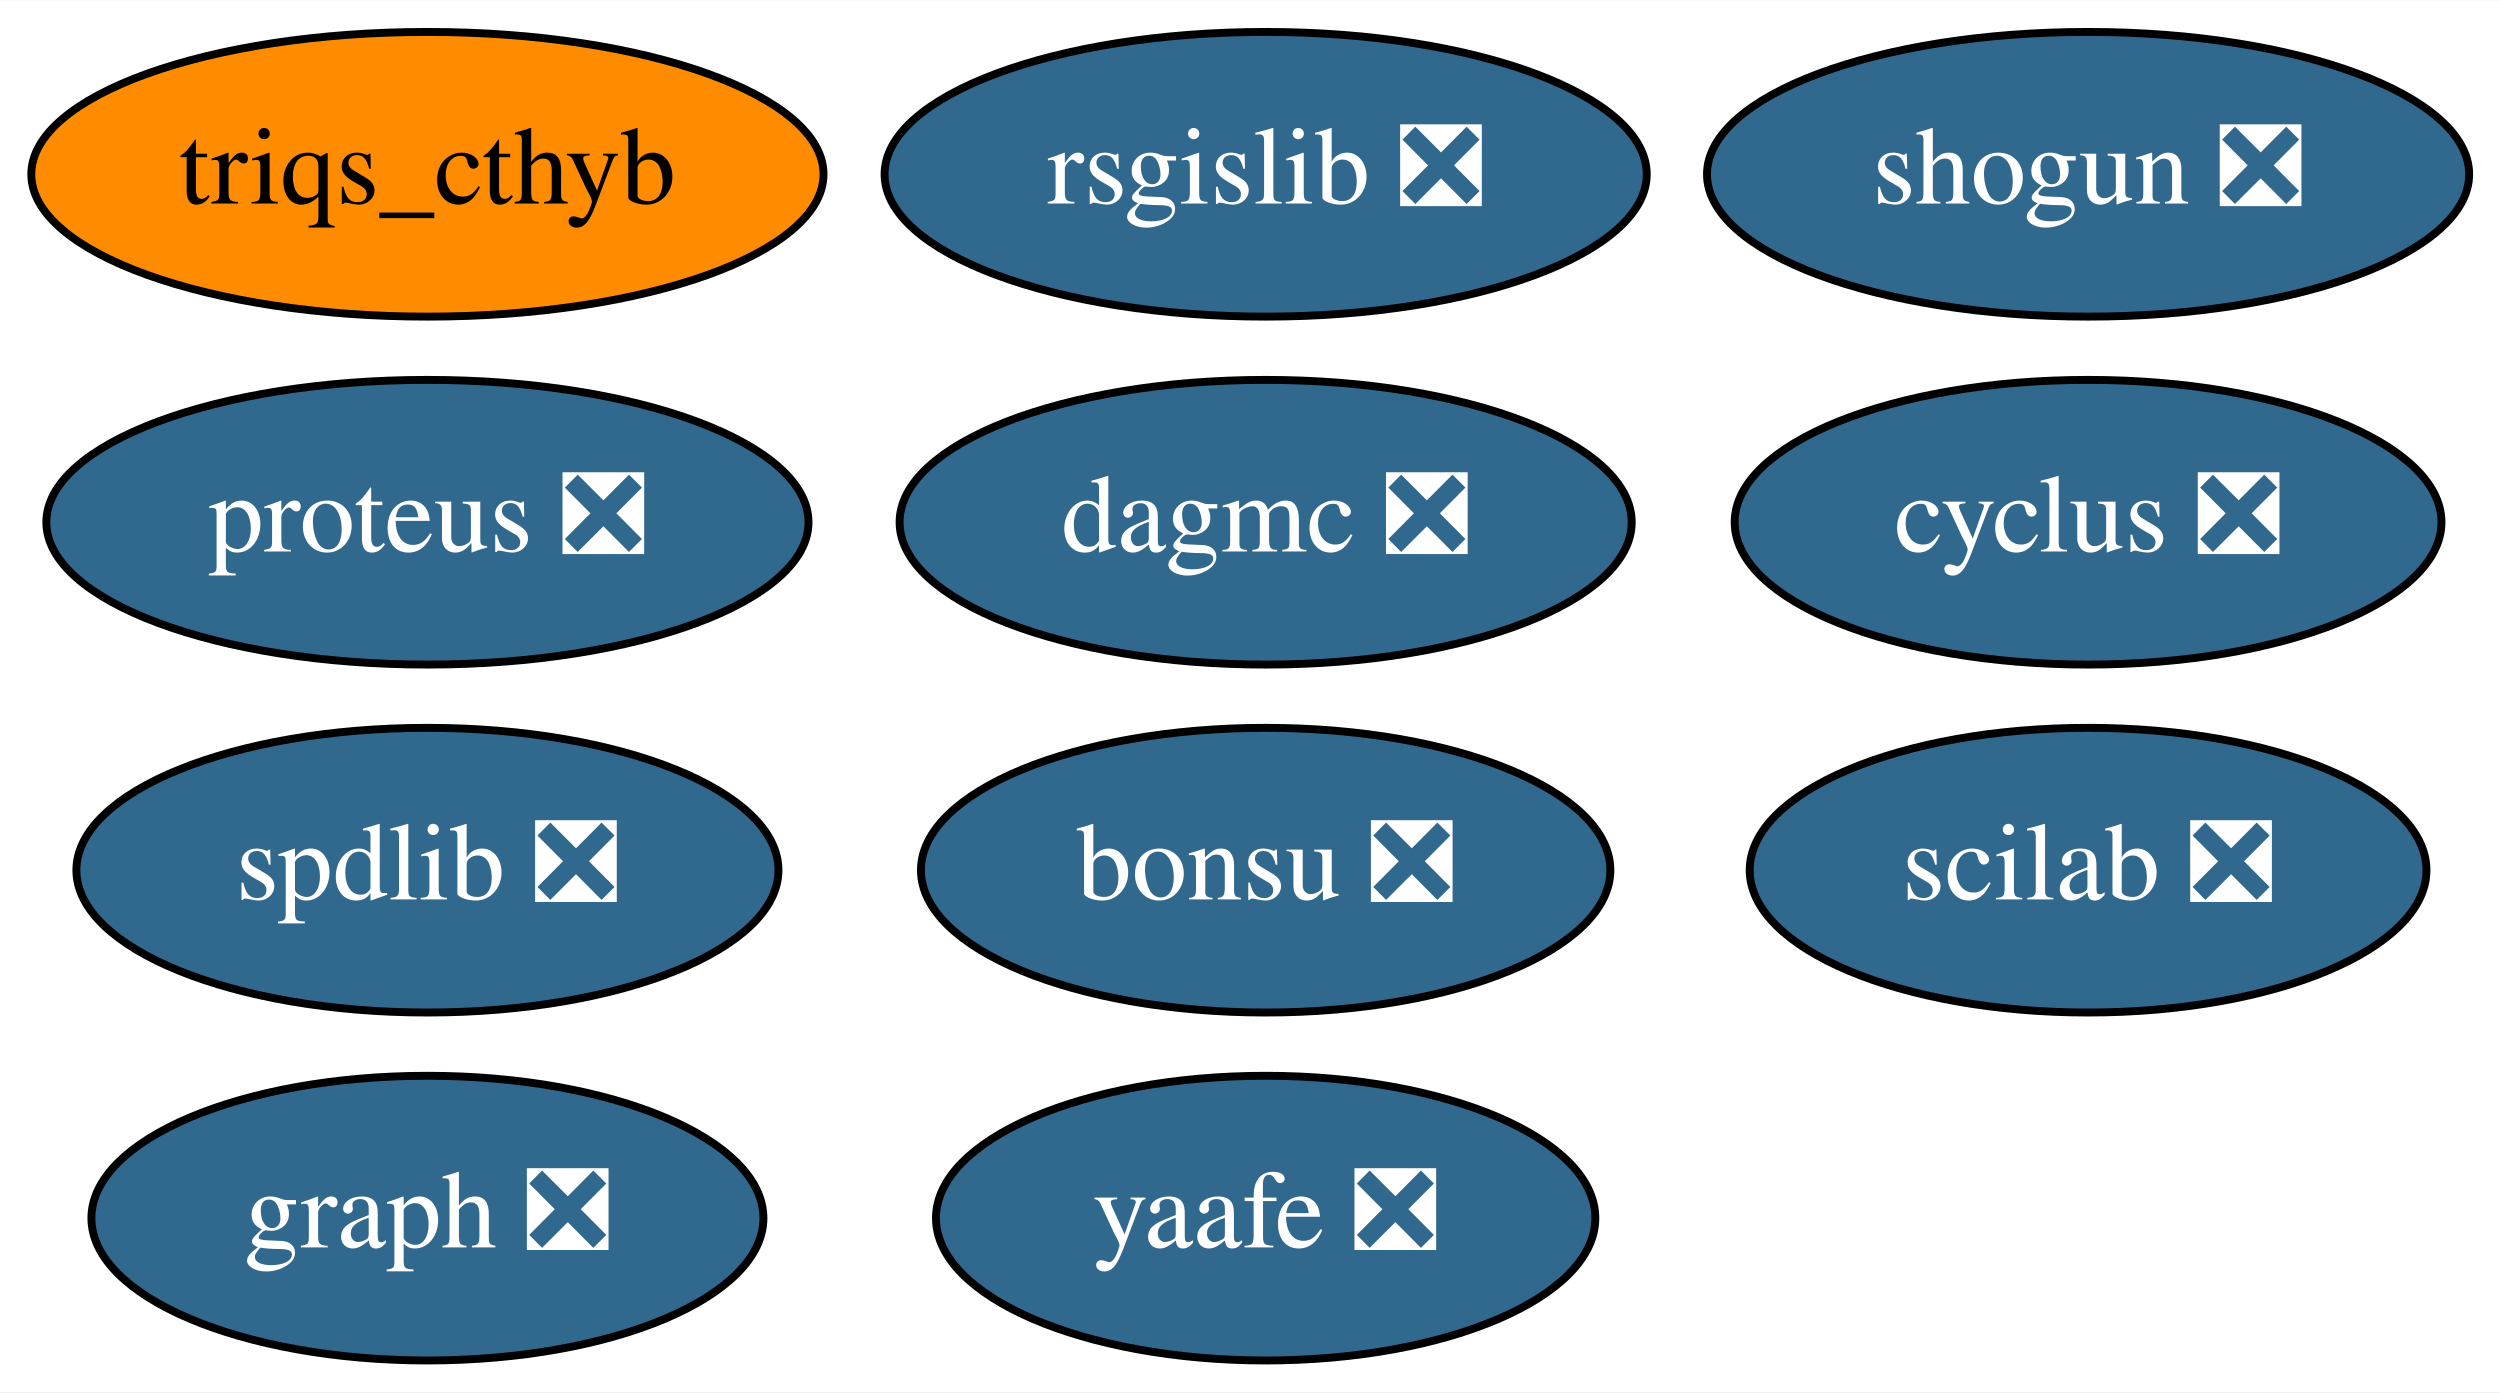
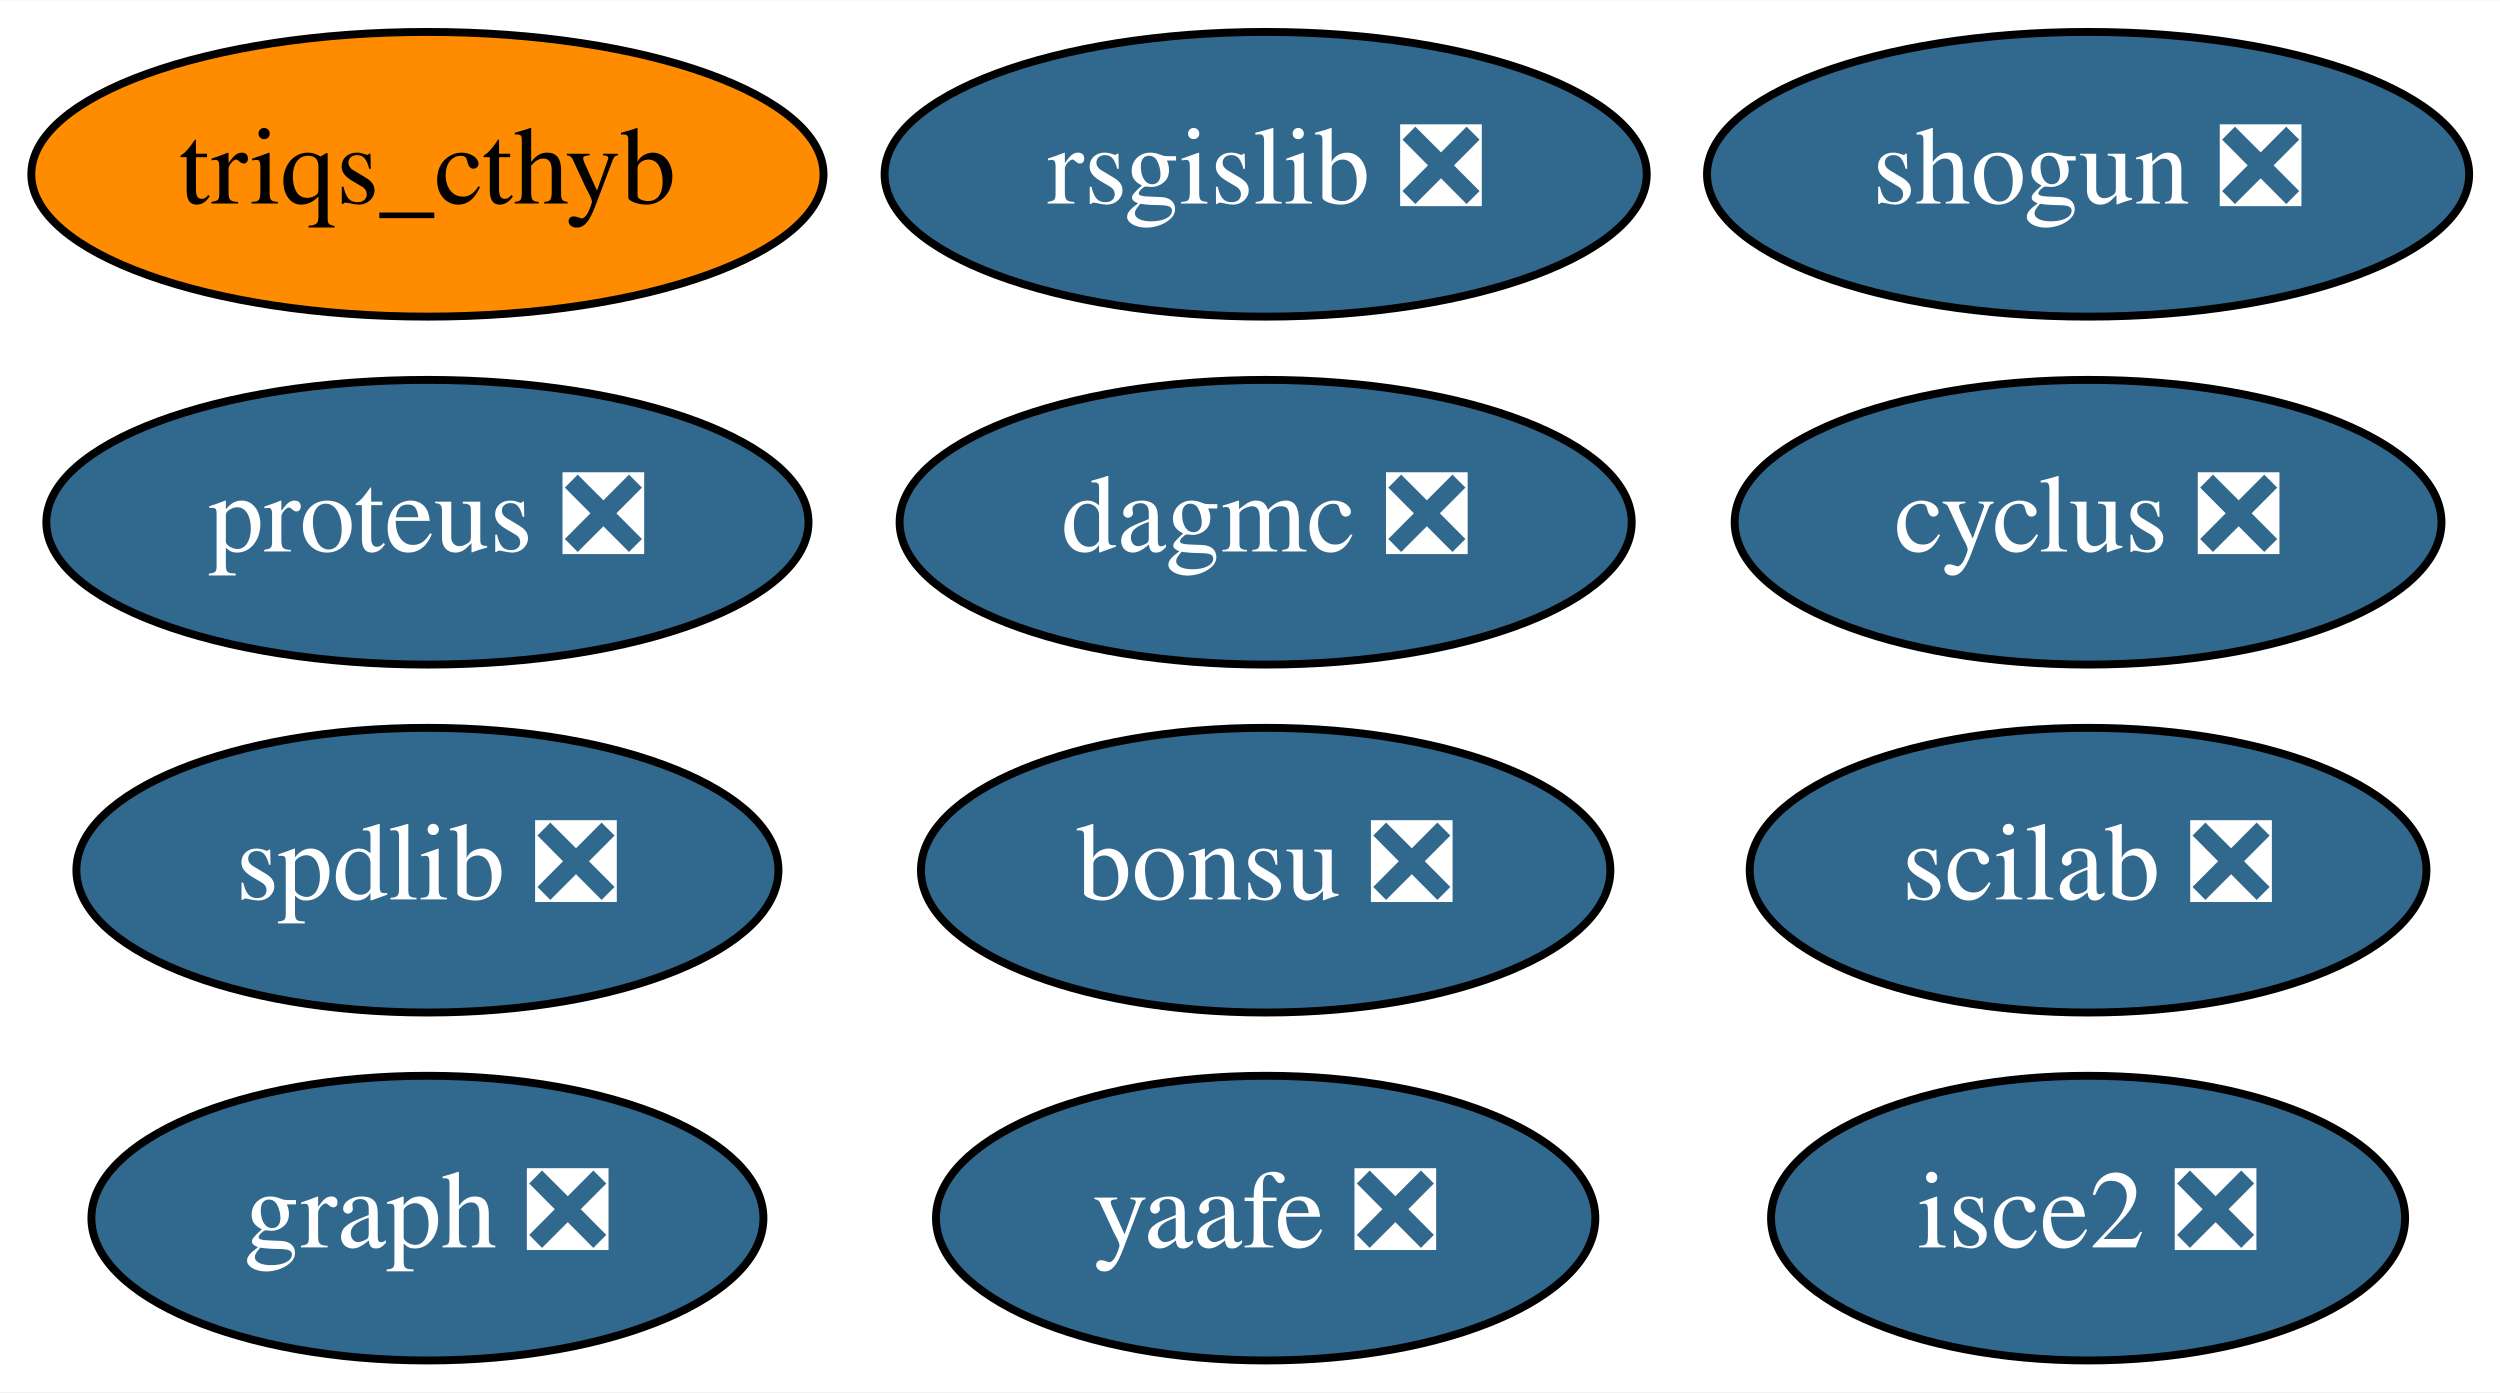
<svg xmlns="http://www.w3.org/2000/svg" xmlns:xlink="http://www.w3.org/1999/xlink" width="316pt" height="176pt" viewBox="0.00 0.00 316.14 176.00">
  <g id="graph0" class="graph" transform="scale(1 1) rotate(0) translate(4 172)">
    <polygon fill="white" stroke="transparent" points="-4,4 -4,-172 312.14,-172 312.14,4 -4,4" />
    <g id="node1" class="node">
      <g id="a_node1">
        <a xlink:href="https://github.com/conda-forge/cyclus-feedstock/pull/56" xlink:title="cyclus ❎">
          <ellipse fill="#31688e" stroke="black" cx="260.05" cy="-106" rx="44.69" ry="18" />
          <text text-anchor="middle" x="260.05" y="-102.3" font-family="Times,serif" font-size="14.00" fill="white">cyclus ❎</text>
        </a>
      </g>
    </g>
    <g id="node2" class="node">
      <g id="a_node2">
        <a xlink:href="https://github.com/conda-forge/graph-feedstock/pull/5" xlink:title="graph ❎">
          <ellipse fill="#31688e" stroke="black" cx="50.05" cy="-18" rx="42.49" ry="18" />
          <text text-anchor="middle" x="50.05" y="-14.3" font-family="Times,serif" font-size="14.00" fill="white">graph ❎</text>
        </a>
      </g>
    </g>
    <g id="node3" class="node">
      <g id="a_node3">
        <a xlink:href="https://github.com/conda-forge/rsgislib-feedstock/pull/35" xlink:title="rsgislib ❎">
          <ellipse fill="#31688e" stroke="black" cx="156.05" cy="-150" rx="48.19" ry="18" />
          <text text-anchor="middle" x="156.05" y="-146.3" font-family="Times,serif" font-size="14.00" fill="white">rsgislib ❎</text>
        </a>
      </g>
    </g>
    <g id="node4" class="node">
      <g id="a_node4">
        <a xlink:href="https://github.com/conda-forge/shogun-feedstock/pull/26" xlink:title="shogun ❎">
          <ellipse fill="#31688e" stroke="black" cx="260.05" cy="-150" rx="48.19" ry="18" />
          <text text-anchor="middle" x="260.05" y="-146.3" font-family="Times,serif" font-size="14.00" fill="white">shogun ❎</text>
        </a>
      </g>
    </g>
    <g id="node5" class="node">
      <g id="a_node5">
        <a xlink:href="https://github.com/conda-forge/yaafe-feedstock/pull/9" xlink:title="yaafe ❎">
          <ellipse fill="#31688e" stroke="black" cx="156.05" cy="-18" rx="41.69" ry="18" />
          <text text-anchor="middle" x="156.05" y="-14.3" font-family="Times,serif" font-size="14.00" fill="white">yaafe ❎</text>
        </a>
      </g>
    </g>
    <g id="node6" class="node">
      <g id="a_node6">
        <a xlink:href="https://github.com/conda-forge/spdlib-feedstock/pull/15" xlink:title="spdlib ❎">
          <ellipse fill="#31688e" stroke="black" cx="50.05" cy="-62" rx="44.39" ry="18" />
          <text text-anchor="middle" x="50.05" y="-58.3" font-family="Times,serif" font-size="14.00" fill="white">spdlib ❎</text>
        </a>
      </g>
    </g>
    <g id="node7" class="node">
      <g id="a_node7">
        <a xlink:href="https://github.com/conda-forge/scilab-feedstock/pull/12" xlink:title="scilab ❎">
          <ellipse fill="#31688e" stroke="black" cx="260.05" cy="-62" rx="42.79" ry="18" />
          <text text-anchor="middle" x="260.05" y="-58.3" font-family="Times,serif" font-size="14.00" fill="white">scilab ❎</text>
        </a>
      </g>
    </g>
    <g id="node8" class="node">
      <g id="a_node8">
+         <a xlink:href="https://github.com/conda-forge/isce2-feedstock/pull/27" xlink:title="isce2 ❎">
+           <ellipse fill="#31688e" stroke="black" cx="260.05" cy="-18" rx="40.09" ry="18" />
+           <text text-anchor="middle" x="260.05" y="-14.3" font-family="Times,serif" font-size="14.00" fill="white">isce2 ❎</text>
+         </a>
+       </g>
+     </g>
+     <g id="node9" class="node">
+       <g id="a_node9">
        <a xlink:href="https://github.com/conda-forge/bonsu-feedstock/pull/5" xlink:title="bonsu ❎">
          <ellipse fill="#31688e" stroke="black" cx="156.05" cy="-62" rx="43.59" ry="18" />
          <text text-anchor="middle" x="156.05" y="-58.3" font-family="Times,serif" font-size="14.00" fill="white">bonsu ❎</text>
        </a>
      </g>
    </g>
-     <g id="node9" class="node">
-       <g id="a_node9">
+     <g id="node10" class="node">
+       <g id="a_node10">
        <a xlink:href="https://github.com/conda-forge/proteus-feedstock/pull/22" xlink:title="proteus ❎">
          <ellipse fill="#31688e" stroke="black" cx="50.05" cy="-106" rx="48.19" ry="18" />
          <text text-anchor="middle" x="50.05" y="-102.3" font-family="Times,serif" font-size="14.00" fill="white">proteus ❎</text>
        </a>
      </g>
    </g>
-     <g id="node10" class="node">
-       <g id="a_node10">
+     <g id="node11" class="node">
+       <g id="a_node11">
        <a xlink:href="https://github.com/conda-forge/dagmc-feedstock/pull/1" xlink:title="dagmc ❎">
          <ellipse fill="#31688e" stroke="black" cx="156.05" cy="-106" rx="46.29" ry="18" />
          <text text-anchor="middle" x="156.05" y="-102.3" font-family="Times,serif" font-size="14.00" fill="white">dagmc ❎</text>
        </a>
      </g>
    </g>
-     <g id="node11" class="node">
-       <g id="a_node11">
+     <g id="node12" class="node">
+       <g id="a_node12">
        <a xlink:href="https://github.com/conda-forge/triqs_cthyb-feedstock" xlink:title="triqs_cthyb">
          <ellipse fill="#ff8c00" stroke="black" cx="50.05" cy="-150" rx="50.09" ry="18" />
          <text text-anchor="middle" x="50.05" y="-146.3" font-family="Times,serif" font-size="14.00">triqs_cthyb</text>
        </a>
      </g>
    </g>
  </g>
</svg>
